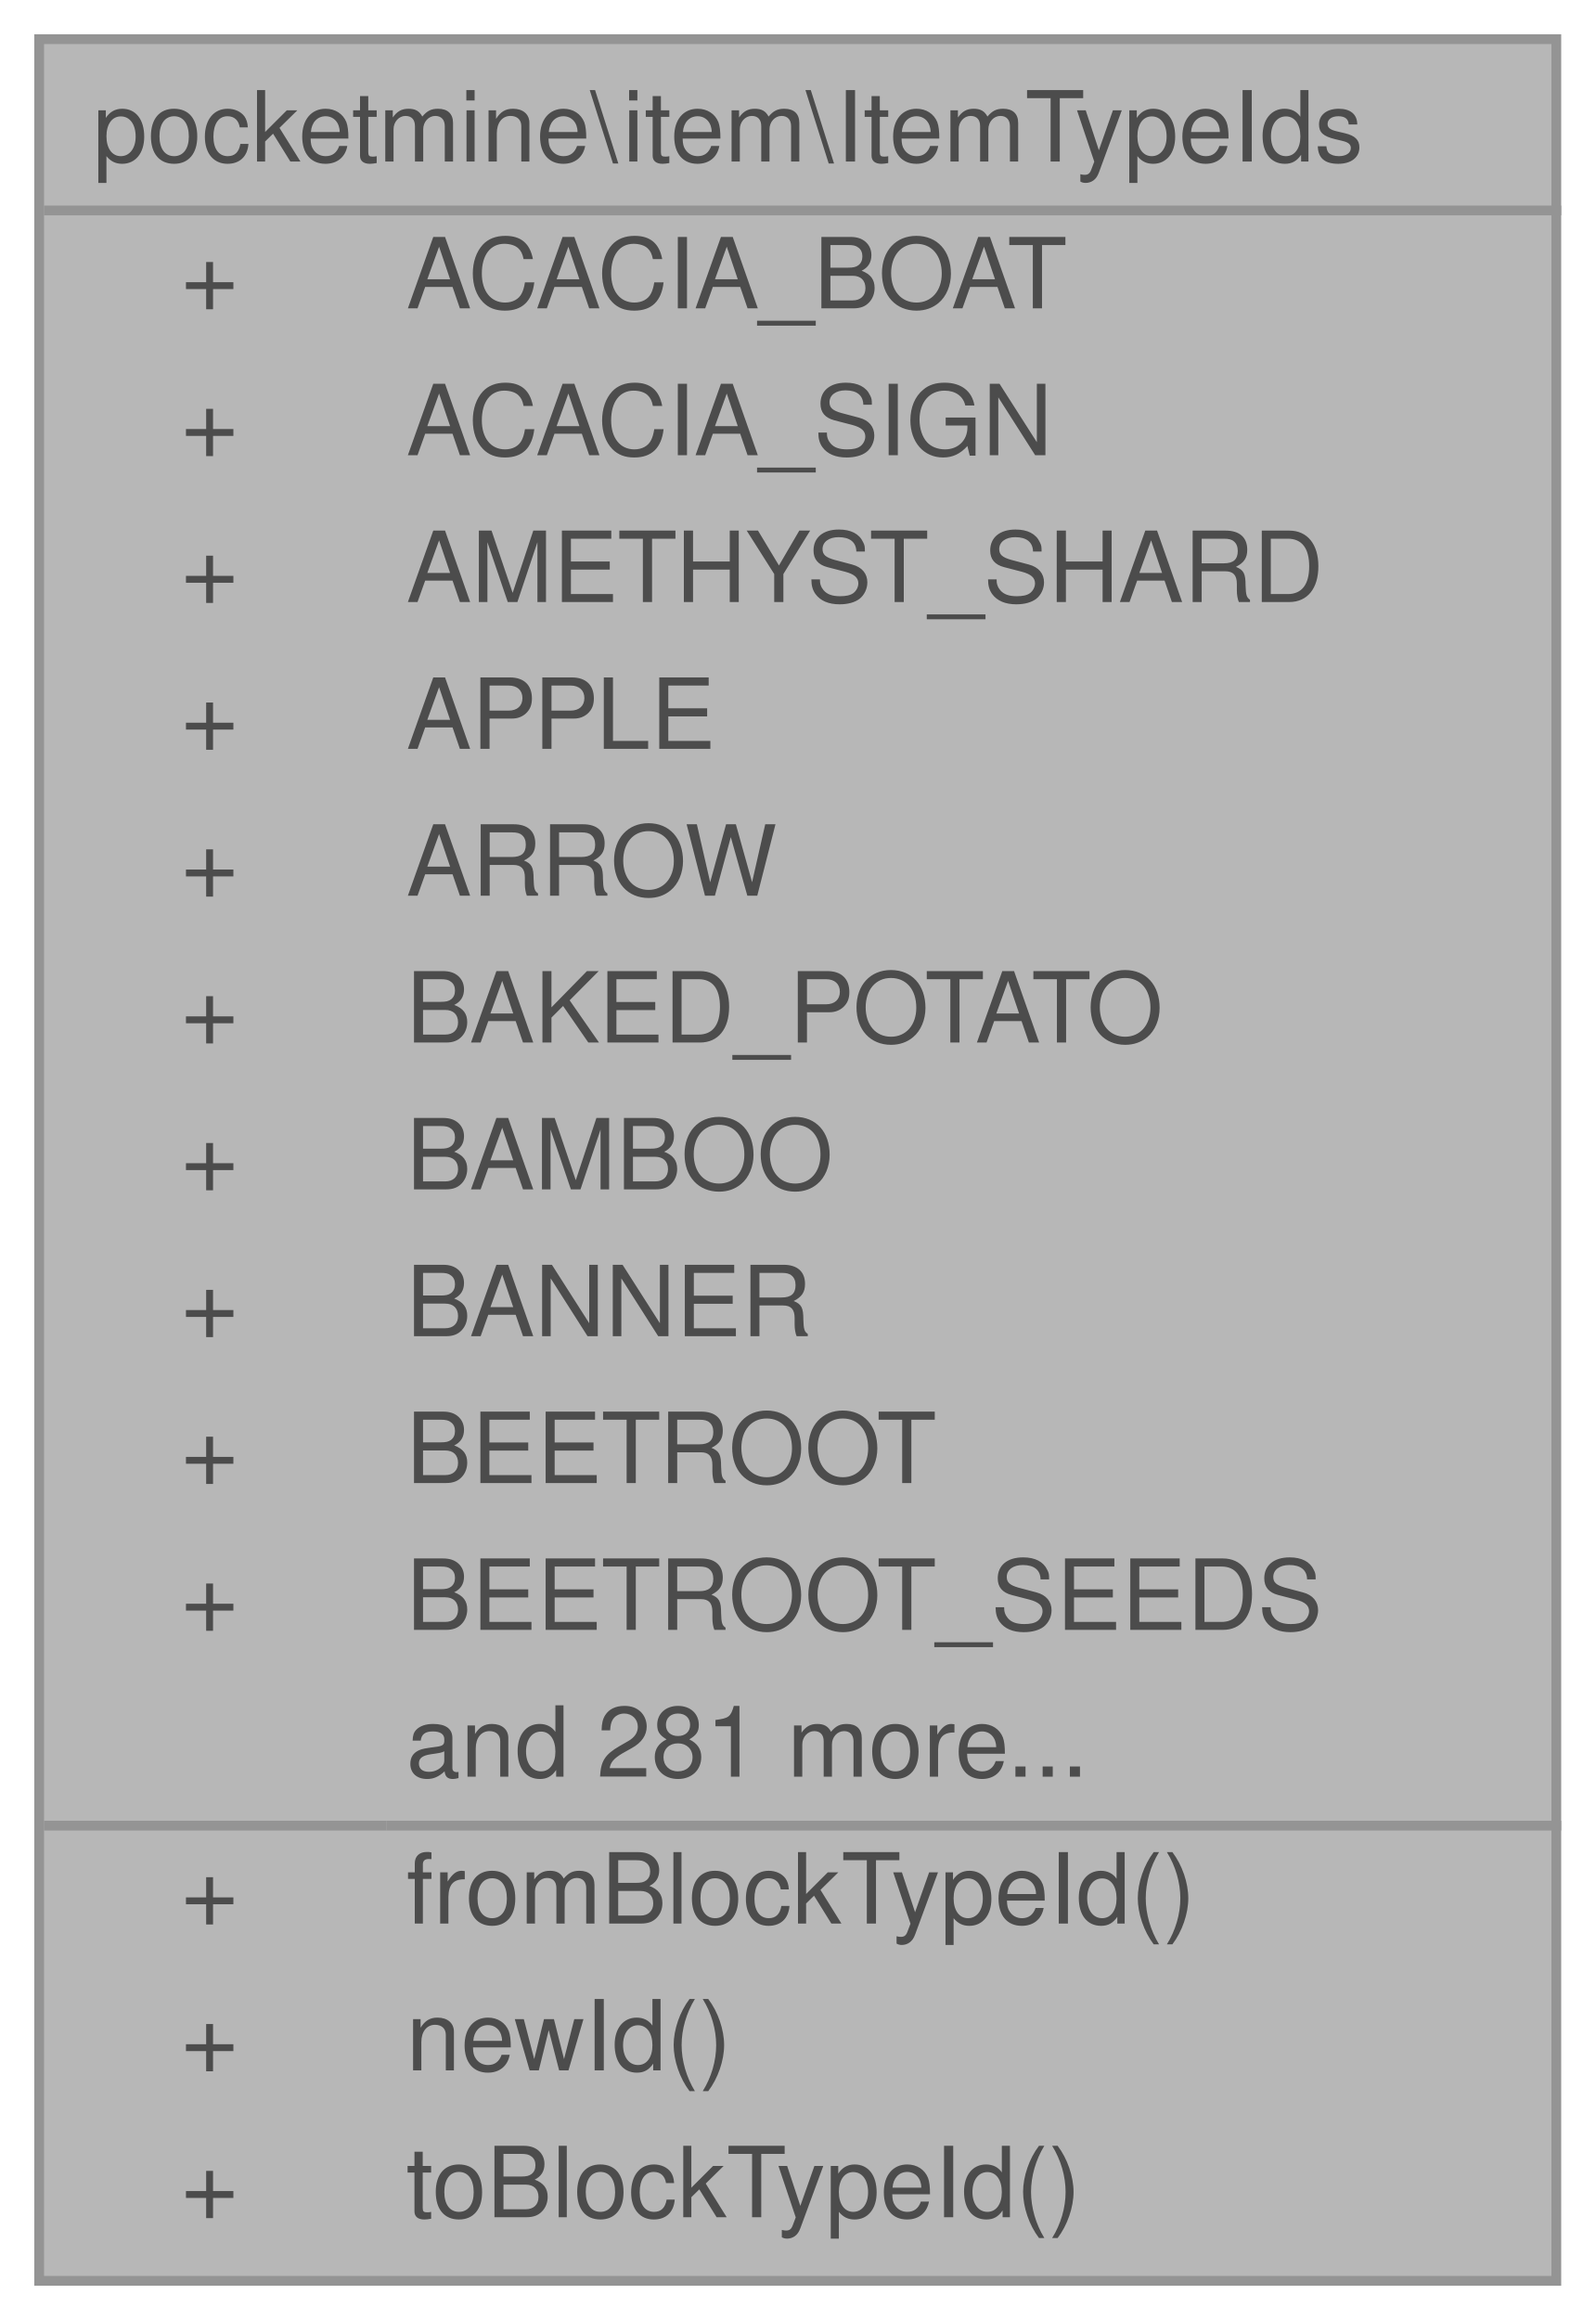
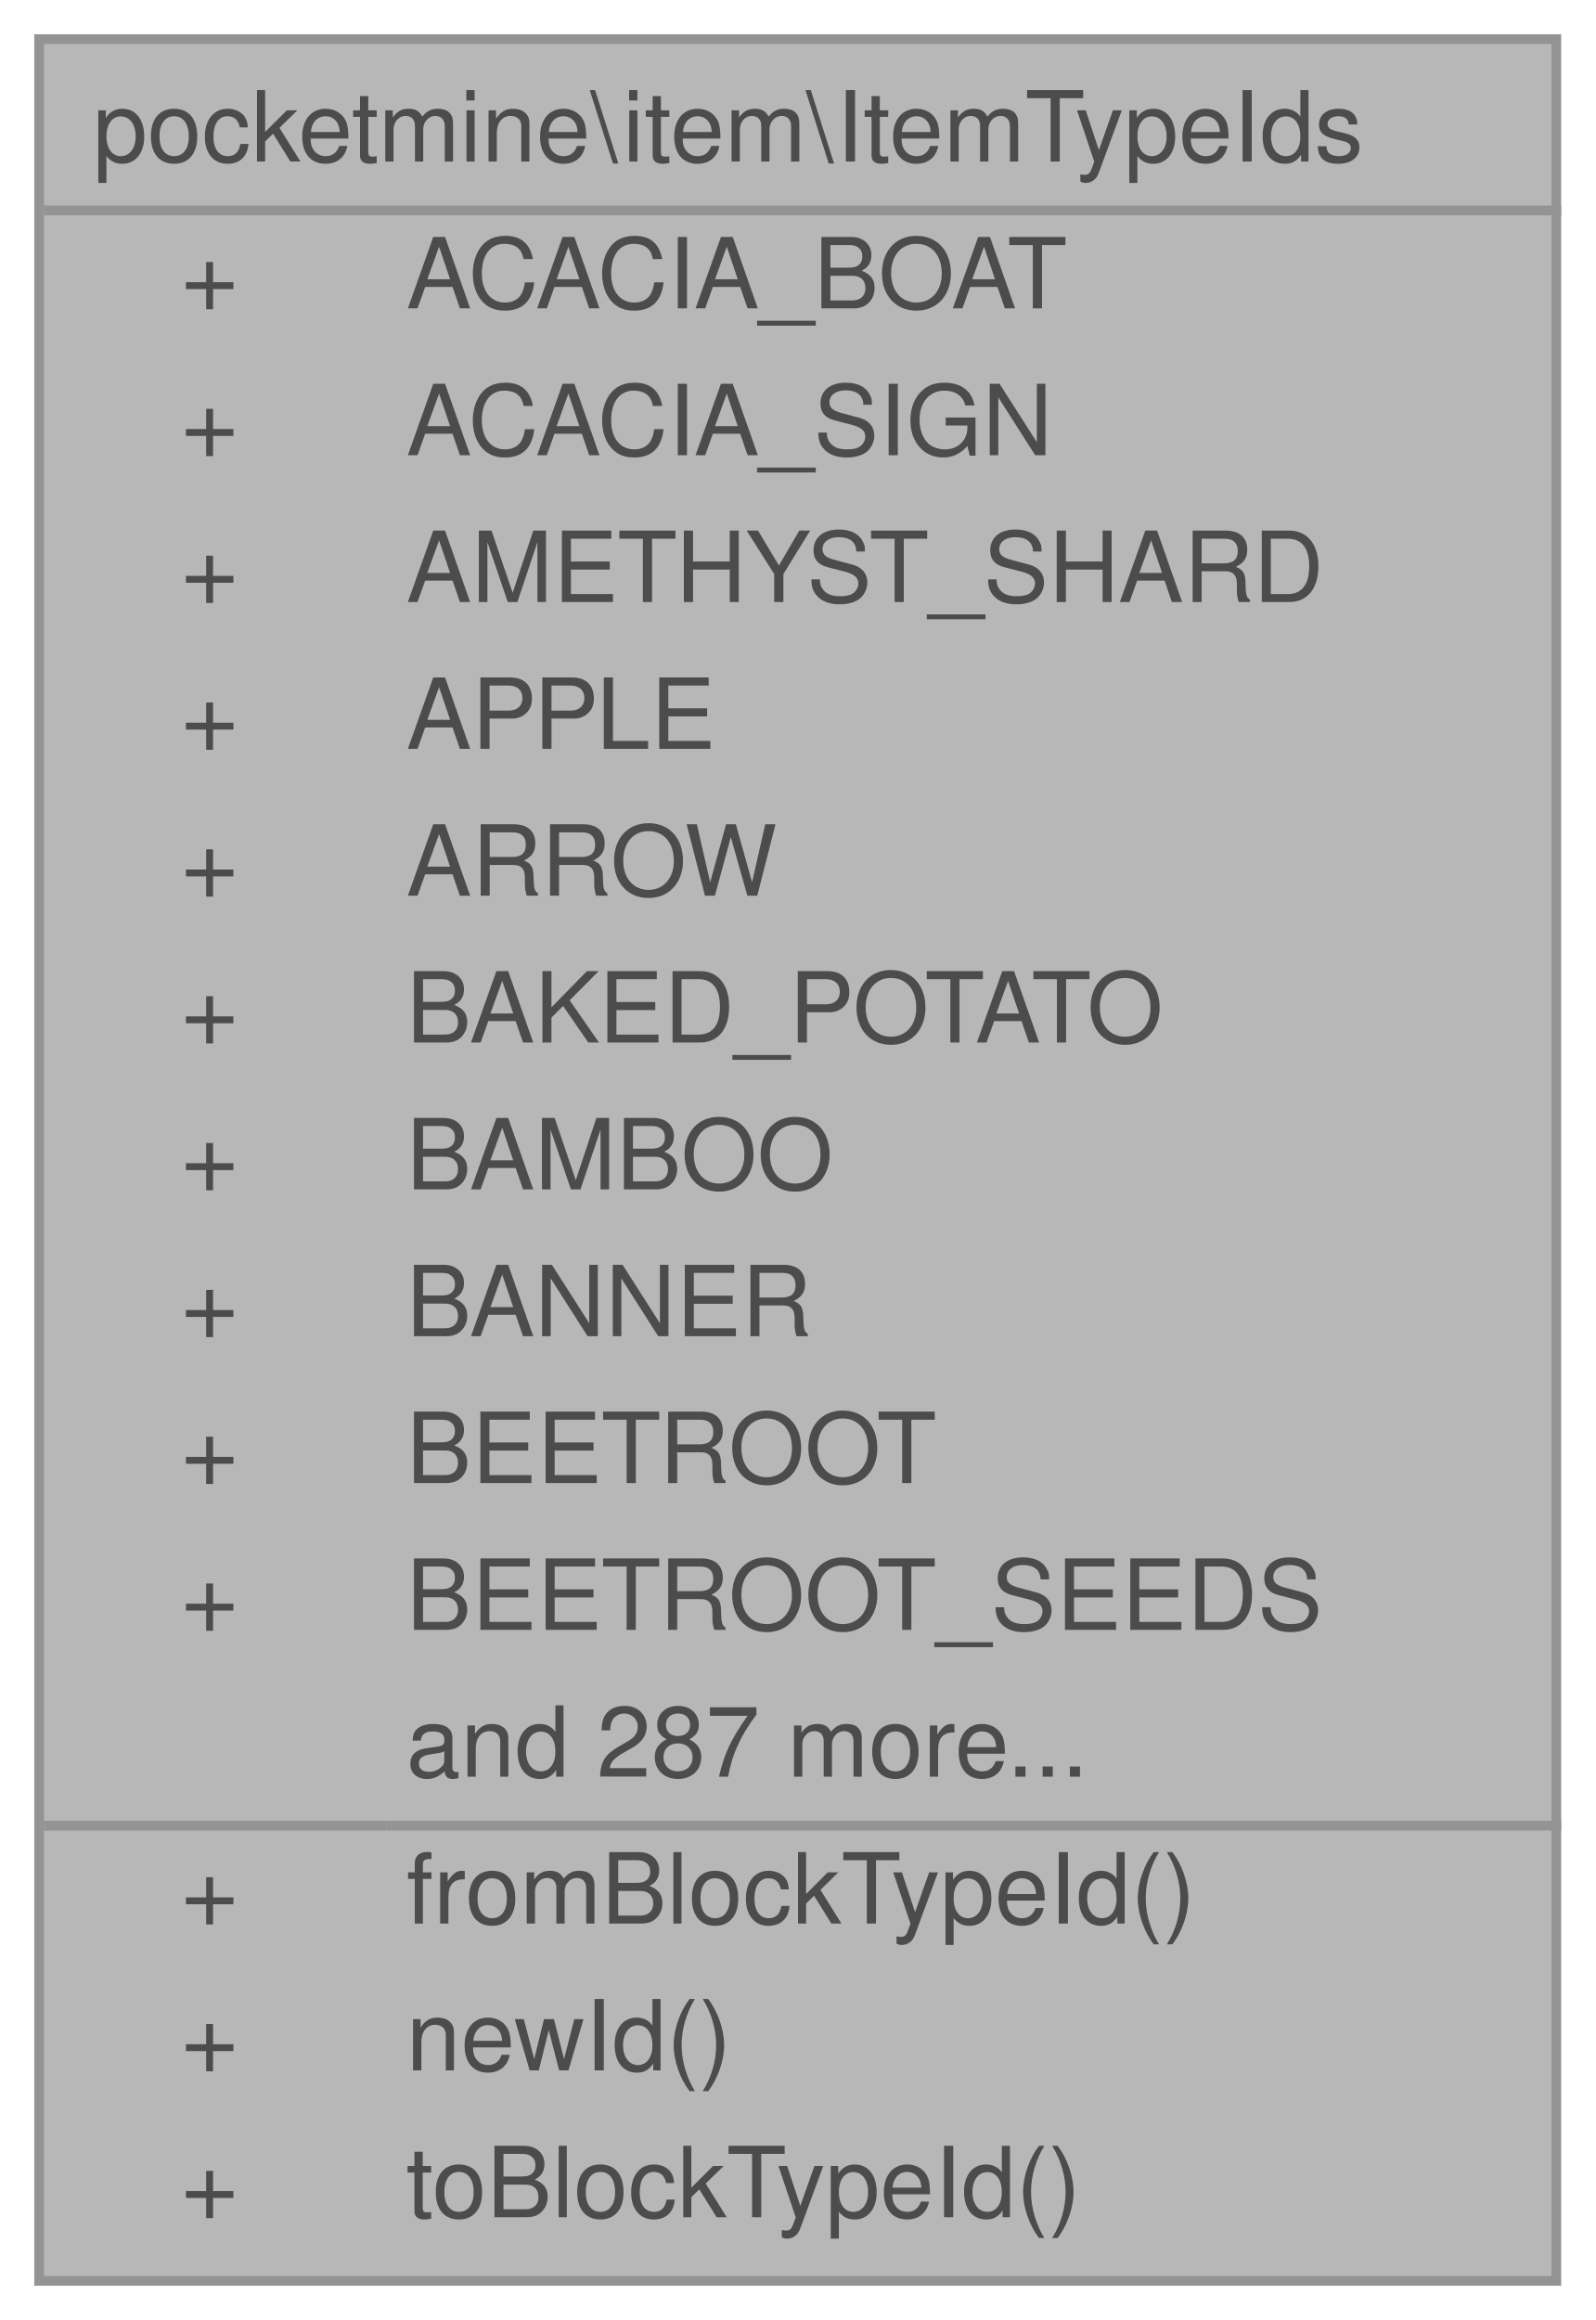
<svg xmlns="http://www.w3.org/2000/svg" xmlns:xlink="http://www.w3.org/1999/xlink" width="163pt" height="237pt" viewBox="0.00 0.00 163.00 237.00">
  <svg id="main" version="1.1" xml:space="preserve">
    <style type="text/css">
.node, .edge {opacity: 0.7;}
.node.selected, .edge.selected {opacity: 1;}
.edge:hover path { stroke: red; }
.edge:hover polygon { stroke: red; fill: red; }
</style>
    <svg id="graph" class="graph">
      <g id="graph0" class="graph" transform="scale(1 1) rotate(0) translate(4 233)">
        <g id="Node000001" class="node">
          <g id="a_Node000001">
            <a xlink:title=" ">
              <polygon fill="#999999" stroke="transparent" points="155,-229 0,-229 0,0 155,0 155,-229" />
              <text text-anchor="start" x="5.5" y="-216.5" font-family="Helvetica,sans-Serif" font-size="10.00">pocketmine\item\ItemTypeIds</text>
              <text text-anchor="start" x="14.5" y="-201.5" font-family="Helvetica,sans-Serif" font-size="10.00">+</text>
              <text text-anchor="start" x="37.5" y="-201.5" font-family="Helvetica,sans-Serif" font-size="10.00">ACACIA_BOAT</text>
              <text text-anchor="start" x="14.5" y="-186.5" font-family="Helvetica,sans-Serif" font-size="10.00">+</text>
              <text text-anchor="start" x="37.5" y="-186.5" font-family="Helvetica,sans-Serif" font-size="10.00">ACACIA_SIGN</text>
              <text text-anchor="start" x="14.5" y="-171.5" font-family="Helvetica,sans-Serif" font-size="10.00">+</text>
              <text text-anchor="start" x="37.5" y="-171.5" font-family="Helvetica,sans-Serif" font-size="10.00">AMETHYST_SHARD</text>
              <text text-anchor="start" x="14.5" y="-156.5" font-family="Helvetica,sans-Serif" font-size="10.00">+</text>
              <text text-anchor="start" x="37.5" y="-156.5" font-family="Helvetica,sans-Serif" font-size="10.00">APPLE</text>
              <text text-anchor="start" x="14.5" y="-141.5" font-family="Helvetica,sans-Serif" font-size="10.00">+</text>
              <text text-anchor="start" x="37.5" y="-141.5" font-family="Helvetica,sans-Serif" font-size="10.00">ARROW</text>
              <text text-anchor="start" x="14.5" y="-126.5" font-family="Helvetica,sans-Serif" font-size="10.00">+</text>
              <text text-anchor="start" x="37.5" y="-126.5" font-family="Helvetica,sans-Serif" font-size="10.00">BAKED_POTATO</text>
              <text text-anchor="start" x="14.5" y="-111.5" font-family="Helvetica,sans-Serif" font-size="10.00">+</text>
              <text text-anchor="start" x="37.5" y="-111.5" font-family="Helvetica,sans-Serif" font-size="10.00">BAMBOO</text>
              <text text-anchor="start" x="14.5" y="-96.5" font-family="Helvetica,sans-Serif" font-size="10.00">+</text>
              <text text-anchor="start" x="37.5" y="-96.5" font-family="Helvetica,sans-Serif" font-size="10.00">BANNER</text>
              <text text-anchor="start" x="14.5" y="-81.5" font-family="Helvetica,sans-Serif" font-size="10.00">+</text>
              <text text-anchor="start" x="37.5" y="-81.5" font-family="Helvetica,sans-Serif" font-size="10.00">BEETROOT</text>
              <text text-anchor="start" x="14.5" y="-66.5" font-family="Helvetica,sans-Serif" font-size="10.00">+</text>
              <text text-anchor="start" x="37.5" y="-66.5" font-family="Helvetica,sans-Serif" font-size="10.00">BEETROOT_SEEDS</text>
-               <text text-anchor="start" x="37.5" y="-51.5" font-family="Helvetica,sans-Serif" font-size="10.00">and 281 more...</text>
+               <text text-anchor="start" x="37.5" y="-51.5" font-family="Helvetica,sans-Serif" font-size="10.00">and 287 more...</text>
              <text text-anchor="start" x="14.5" y="-36.5" font-family="Helvetica,sans-Serif" font-size="10.00">+</text>
              <text text-anchor="start" x="37.5" y="-36.5" font-family="Helvetica,sans-Serif" font-size="10.00">fromBlockTypeId()</text>
              <text text-anchor="start" x="14.5" y="-21.5" font-family="Helvetica,sans-Serif" font-size="10.00">+</text>
              <text text-anchor="start" x="37.5" y="-21.5" font-family="Helvetica,sans-Serif" font-size="10.00">newId()</text>
              <text text-anchor="start" x="14.5" y="-6.5" font-family="Helvetica,sans-Serif" font-size="10.00">+</text>
              <text text-anchor="start" x="37.5" y="-6.5" font-family="Helvetica,sans-Serif" font-size="10.00">toBlockTypeId()</text>
              <polygon fill="#666666" stroke="#666666" points="0.5,-211.5 0.5,-211.5 155.5,-211.5 155.5,-211.5 0.5,-211.5" />
              <polygon fill="#666666" stroke="#666666" points="0.5,-46.5 0.5,-46.5 35.5,-46.5 35.5,-46.5 0.5,-46.5" />
              <polygon fill="#666666" stroke="#666666" points="35.5,-46.5 35.5,-46.5 155.5,-46.5 155.5,-46.5 35.5,-46.5" />
              <polygon fill="none" stroke="#666666" points="0,0 0,-229 155,-229 155,0 0,0" />
            </a>
          </g>
        </g>
      </g>
    </svg>
  </svg>
  <style type="text/css">

[data-mouse-over-selected='false'] { opacity: 0.7; }
[data-mouse-over-selected='true']  { opacity: 1.0; }

</style>
</svg>
